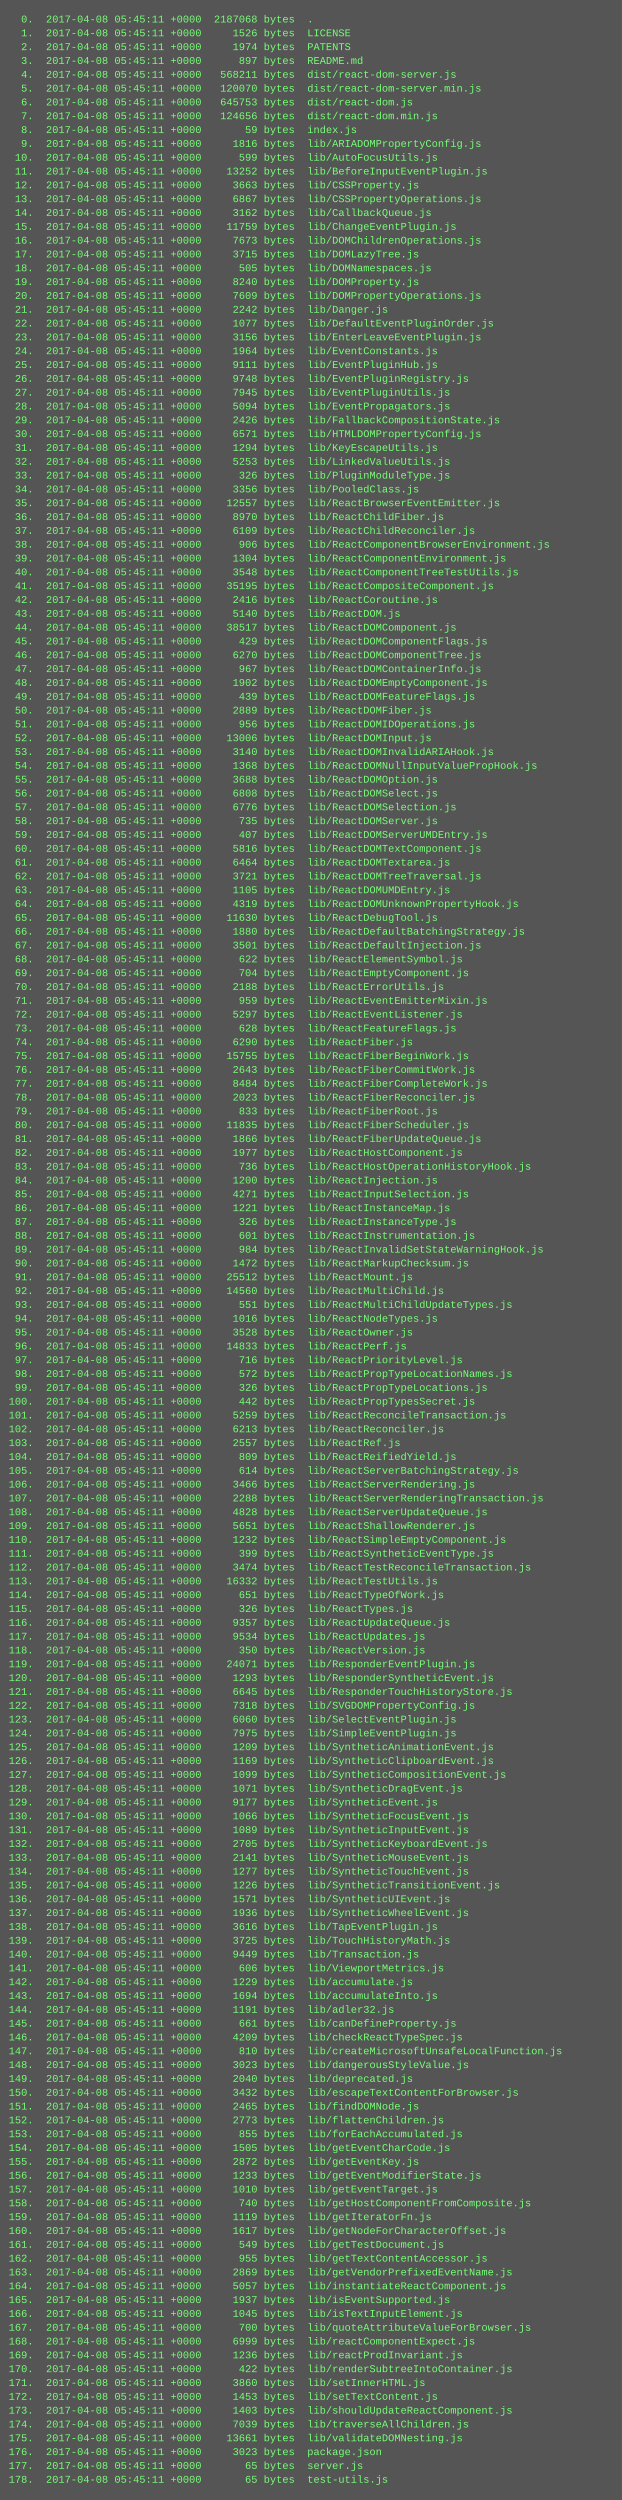
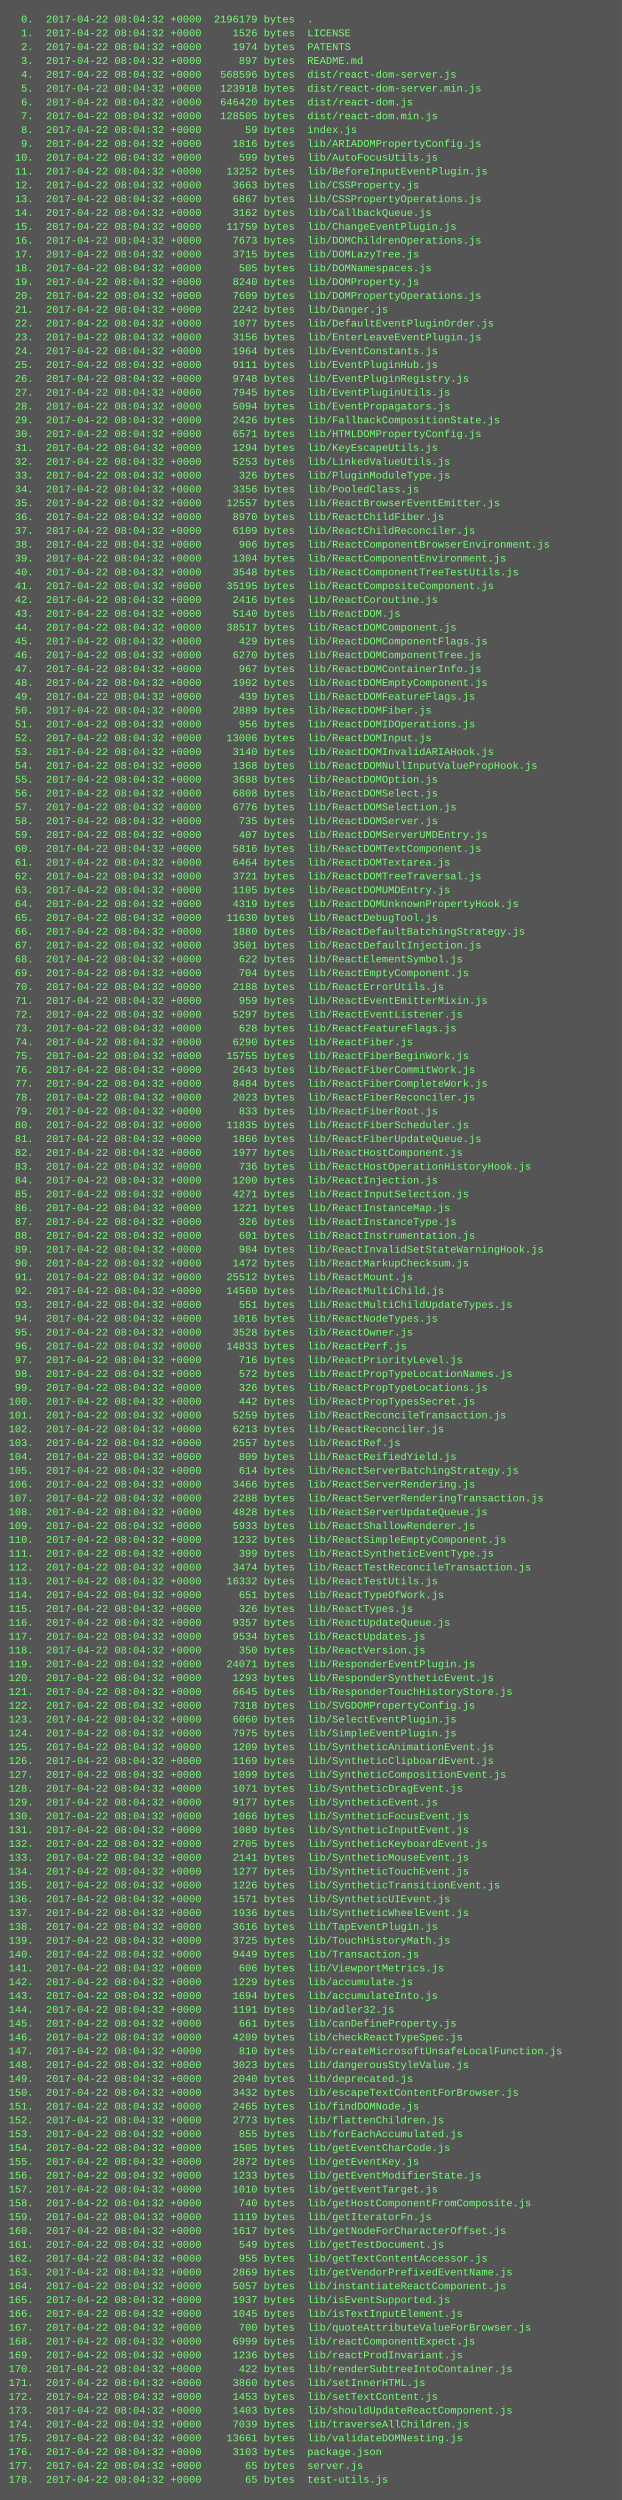
<svg xmlns="http://www.w3.org/2000/svg" height="2894" width="720">
  <rect height="2894" fill="#555" width="720" />
  <text fill="#7f7" font-family="Courier New" font-size="12" xml:space="preserve">
-     <tspan x="10" y="26">  0.  2017-04-08 05:45:11 +0000  2187068 bytes  .</tspan>
-     <tspan x="10" y="42">  1.  2017-04-08 05:45:11 +0000     1526 bytes  LICENSE</tspan>
-     <tspan x="10" y="58">  2.  2017-04-08 05:45:11 +0000     1974 bytes  PATENTS</tspan>
-     <tspan x="10" y="74">  3.  2017-04-08 05:45:11 +0000      897 bytes  README.md</tspan>
-     <tspan x="10" y="90">  4.  2017-04-08 05:45:11 +0000   568211 bytes  dist/react-dom-server.js</tspan>
-     <tspan x="10" y="106">  5.  2017-04-08 05:45:11 +0000   120070 bytes  dist/react-dom-server.min.js</tspan>
-     <tspan x="10" y="122">  6.  2017-04-08 05:45:11 +0000   645753 bytes  dist/react-dom.js</tspan>
-     <tspan x="10" y="138">  7.  2017-04-08 05:45:11 +0000   124656 bytes  dist/react-dom.min.js</tspan>
-     <tspan x="10" y="154">  8.  2017-04-08 05:45:11 +0000       59 bytes  index.js</tspan>
-     <tspan x="10" y="170">  9.  2017-04-08 05:45:11 +0000     1816 bytes  lib/ARIADOMPropertyConfig.js</tspan>
-     <tspan x="10" y="186"> 10.  2017-04-08 05:45:11 +0000      599 bytes  lib/AutoFocusUtils.js</tspan>
-     <tspan x="10" y="202"> 11.  2017-04-08 05:45:11 +0000    13252 bytes  lib/BeforeInputEventPlugin.js</tspan>
-     <tspan x="10" y="218"> 12.  2017-04-08 05:45:11 +0000     3663 bytes  lib/CSSProperty.js</tspan>
-     <tspan x="10" y="234"> 13.  2017-04-08 05:45:11 +0000     6867 bytes  lib/CSSPropertyOperations.js</tspan>
-     <tspan x="10" y="250"> 14.  2017-04-08 05:45:11 +0000     3162 bytes  lib/CallbackQueue.js</tspan>
-     <tspan x="10" y="266"> 15.  2017-04-08 05:45:11 +0000    11759 bytes  lib/ChangeEventPlugin.js</tspan>
-     <tspan x="10" y="282"> 16.  2017-04-08 05:45:11 +0000     7673 bytes  lib/DOMChildrenOperations.js</tspan>
-     <tspan x="10" y="298"> 17.  2017-04-08 05:45:11 +0000     3715 bytes  lib/DOMLazyTree.js</tspan>
-     <tspan x="10" y="314"> 18.  2017-04-08 05:45:11 +0000      505 bytes  lib/DOMNamespaces.js</tspan>
-     <tspan x="10" y="330"> 19.  2017-04-08 05:45:11 +0000     8240 bytes  lib/DOMProperty.js</tspan>
-     <tspan x="10" y="346"> 20.  2017-04-08 05:45:11 +0000     7609 bytes  lib/DOMPropertyOperations.js</tspan>
-     <tspan x="10" y="362"> 21.  2017-04-08 05:45:11 +0000     2242 bytes  lib/Danger.js</tspan>
-     <tspan x="10" y="378"> 22.  2017-04-08 05:45:11 +0000     1077 bytes  lib/DefaultEventPluginOrder.js</tspan>
-     <tspan x="10" y="394"> 23.  2017-04-08 05:45:11 +0000     3156 bytes  lib/EnterLeaveEventPlugin.js</tspan>
-     <tspan x="10" y="410"> 24.  2017-04-08 05:45:11 +0000     1964 bytes  lib/EventConstants.js</tspan>
-     <tspan x="10" y="426"> 25.  2017-04-08 05:45:11 +0000     9111 bytes  lib/EventPluginHub.js</tspan>
-     <tspan x="10" y="442"> 26.  2017-04-08 05:45:11 +0000     9748 bytes  lib/EventPluginRegistry.js</tspan>
-     <tspan x="10" y="458"> 27.  2017-04-08 05:45:11 +0000     7945 bytes  lib/EventPluginUtils.js</tspan>
-     <tspan x="10" y="474"> 28.  2017-04-08 05:45:11 +0000     5094 bytes  lib/EventPropagators.js</tspan>
-     <tspan x="10" y="490"> 29.  2017-04-08 05:45:11 +0000     2426 bytes  lib/FallbackCompositionState.js</tspan>
-     <tspan x="10" y="506"> 30.  2017-04-08 05:45:11 +0000     6571 bytes  lib/HTMLDOMPropertyConfig.js</tspan>
-     <tspan x="10" y="522"> 31.  2017-04-08 05:45:11 +0000     1294 bytes  lib/KeyEscapeUtils.js</tspan>
-     <tspan x="10" y="538"> 32.  2017-04-08 05:45:11 +0000     5253 bytes  lib/LinkedValueUtils.js</tspan>
-     <tspan x="10" y="554"> 33.  2017-04-08 05:45:11 +0000      326 bytes  lib/PluginModuleType.js</tspan>
-     <tspan x="10" y="570"> 34.  2017-04-08 05:45:11 +0000     3356 bytes  lib/PooledClass.js</tspan>
-     <tspan x="10" y="586"> 35.  2017-04-08 05:45:11 +0000    12557 bytes  lib/ReactBrowserEventEmitter.js</tspan>
-     <tspan x="10" y="602"> 36.  2017-04-08 05:45:11 +0000     8970 bytes  lib/ReactChildFiber.js</tspan>
-     <tspan x="10" y="618"> 37.  2017-04-08 05:45:11 +0000     6109 bytes  lib/ReactChildReconciler.js</tspan>
-     <tspan x="10" y="634"> 38.  2017-04-08 05:45:11 +0000      906 bytes  lib/ReactComponentBrowserEnvironment.js</tspan>
-     <tspan x="10" y="650"> 39.  2017-04-08 05:45:11 +0000     1304 bytes  lib/ReactComponentEnvironment.js</tspan>
-     <tspan x="10" y="666"> 40.  2017-04-08 05:45:11 +0000     3548 bytes  lib/ReactComponentTreeTestUtils.js</tspan>
-     <tspan x="10" y="682"> 41.  2017-04-08 05:45:11 +0000    35195 bytes  lib/ReactCompositeComponent.js</tspan>
-     <tspan x="10" y="698"> 42.  2017-04-08 05:45:11 +0000     2416 bytes  lib/ReactCoroutine.js</tspan>
-     <tspan x="10" y="714"> 43.  2017-04-08 05:45:11 +0000     5140 bytes  lib/ReactDOM.js</tspan>
-     <tspan x="10" y="730"> 44.  2017-04-08 05:45:11 +0000    38517 bytes  lib/ReactDOMComponent.js</tspan>
-     <tspan x="10" y="746"> 45.  2017-04-08 05:45:11 +0000      429 bytes  lib/ReactDOMComponentFlags.js</tspan>
-     <tspan x="10" y="762"> 46.  2017-04-08 05:45:11 +0000     6270 bytes  lib/ReactDOMComponentTree.js</tspan>
-     <tspan x="10" y="778"> 47.  2017-04-08 05:45:11 +0000      967 bytes  lib/ReactDOMContainerInfo.js</tspan>
-     <tspan x="10" y="794"> 48.  2017-04-08 05:45:11 +0000     1902 bytes  lib/ReactDOMEmptyComponent.js</tspan>
-     <tspan x="10" y="810"> 49.  2017-04-08 05:45:11 +0000      439 bytes  lib/ReactDOMFeatureFlags.js</tspan>
-     <tspan x="10" y="826"> 50.  2017-04-08 05:45:11 +0000     2889 bytes  lib/ReactDOMFiber.js</tspan>
-     <tspan x="10" y="842"> 51.  2017-04-08 05:45:11 +0000      956 bytes  lib/ReactDOMIDOperations.js</tspan>
-     <tspan x="10" y="858"> 52.  2017-04-08 05:45:11 +0000    13006 bytes  lib/ReactDOMInput.js</tspan>
-     <tspan x="10" y="874"> 53.  2017-04-08 05:45:11 +0000     3140 bytes  lib/ReactDOMInvalidARIAHook.js</tspan>
-     <tspan x="10" y="890"> 54.  2017-04-08 05:45:11 +0000     1368 bytes  lib/ReactDOMNullInputValuePropHook.js</tspan>
-     <tspan x="10" y="906"> 55.  2017-04-08 05:45:11 +0000     3688 bytes  lib/ReactDOMOption.js</tspan>
-     <tspan x="10" y="922"> 56.  2017-04-08 05:45:11 +0000     6808 bytes  lib/ReactDOMSelect.js</tspan>
-     <tspan x="10" y="938"> 57.  2017-04-08 05:45:11 +0000     6776 bytes  lib/ReactDOMSelection.js</tspan>
-     <tspan x="10" y="954"> 58.  2017-04-08 05:45:11 +0000      735 bytes  lib/ReactDOMServer.js</tspan>
-     <tspan x="10" y="970"> 59.  2017-04-08 05:45:11 +0000      407 bytes  lib/ReactDOMServerUMDEntry.js</tspan>
-     <tspan x="10" y="986"> 60.  2017-04-08 05:45:11 +0000     5816 bytes  lib/ReactDOMTextComponent.js</tspan>
-     <tspan x="10" y="1002"> 61.  2017-04-08 05:45:11 +0000     6464 bytes  lib/ReactDOMTextarea.js</tspan>
-     <tspan x="10" y="1018"> 62.  2017-04-08 05:45:11 +0000     3721 bytes  lib/ReactDOMTreeTraversal.js</tspan>
-     <tspan x="10" y="1034"> 63.  2017-04-08 05:45:11 +0000     1105 bytes  lib/ReactDOMUMDEntry.js</tspan>
-     <tspan x="10" y="1050"> 64.  2017-04-08 05:45:11 +0000     4319 bytes  lib/ReactDOMUnknownPropertyHook.js</tspan>
-     <tspan x="10" y="1066"> 65.  2017-04-08 05:45:11 +0000    11630 bytes  lib/ReactDebugTool.js</tspan>
-     <tspan x="10" y="1082"> 66.  2017-04-08 05:45:11 +0000     1880 bytes  lib/ReactDefaultBatchingStrategy.js</tspan>
-     <tspan x="10" y="1098"> 67.  2017-04-08 05:45:11 +0000     3501 bytes  lib/ReactDefaultInjection.js</tspan>
-     <tspan x="10" y="1114"> 68.  2017-04-08 05:45:11 +0000      622 bytes  lib/ReactElementSymbol.js</tspan>
-     <tspan x="10" y="1130"> 69.  2017-04-08 05:45:11 +0000      704 bytes  lib/ReactEmptyComponent.js</tspan>
-     <tspan x="10" y="1146"> 70.  2017-04-08 05:45:11 +0000     2188 bytes  lib/ReactErrorUtils.js</tspan>
-     <tspan x="10" y="1162"> 71.  2017-04-08 05:45:11 +0000      959 bytes  lib/ReactEventEmitterMixin.js</tspan>
-     <tspan x="10" y="1178"> 72.  2017-04-08 05:45:11 +0000     5297 bytes  lib/ReactEventListener.js</tspan>
-     <tspan x="10" y="1194"> 73.  2017-04-08 05:45:11 +0000      628 bytes  lib/ReactFeatureFlags.js</tspan>
-     <tspan x="10" y="1210"> 74.  2017-04-08 05:45:11 +0000     6290 bytes  lib/ReactFiber.js</tspan>
-     <tspan x="10" y="1226"> 75.  2017-04-08 05:45:11 +0000    15755 bytes  lib/ReactFiberBeginWork.js</tspan>
-     <tspan x="10" y="1242"> 76.  2017-04-08 05:45:11 +0000     2643 bytes  lib/ReactFiberCommitWork.js</tspan>
-     <tspan x="10" y="1258"> 77.  2017-04-08 05:45:11 +0000     8484 bytes  lib/ReactFiberCompleteWork.js</tspan>
-     <tspan x="10" y="1274"> 78.  2017-04-08 05:45:11 +0000     2023 bytes  lib/ReactFiberReconciler.js</tspan>
-     <tspan x="10" y="1290"> 79.  2017-04-08 05:45:11 +0000      833 bytes  lib/ReactFiberRoot.js</tspan>
-     <tspan x="10" y="1306"> 80.  2017-04-08 05:45:11 +0000    11835 bytes  lib/ReactFiberScheduler.js</tspan>
-     <tspan x="10" y="1322"> 81.  2017-04-08 05:45:11 +0000     1866 bytes  lib/ReactFiberUpdateQueue.js</tspan>
-     <tspan x="10" y="1338"> 82.  2017-04-08 05:45:11 +0000     1977 bytes  lib/ReactHostComponent.js</tspan>
-     <tspan x="10" y="1354"> 83.  2017-04-08 05:45:11 +0000      736 bytes  lib/ReactHostOperationHistoryHook.js</tspan>
-     <tspan x="10" y="1370"> 84.  2017-04-08 05:45:11 +0000     1200 bytes  lib/ReactInjection.js</tspan>
-     <tspan x="10" y="1386"> 85.  2017-04-08 05:45:11 +0000     4271 bytes  lib/ReactInputSelection.js</tspan>
-     <tspan x="10" y="1402"> 86.  2017-04-08 05:45:11 +0000     1221 bytes  lib/ReactInstanceMap.js</tspan>
-     <tspan x="10" y="1418"> 87.  2017-04-08 05:45:11 +0000      326 bytes  lib/ReactInstanceType.js</tspan>
-     <tspan x="10" y="1434"> 88.  2017-04-08 05:45:11 +0000      601 bytes  lib/ReactInstrumentation.js</tspan>
-     <tspan x="10" y="1450"> 89.  2017-04-08 05:45:11 +0000      984 bytes  lib/ReactInvalidSetStateWarningHook.js</tspan>
-     <tspan x="10" y="1466"> 90.  2017-04-08 05:45:11 +0000     1472 bytes  lib/ReactMarkupChecksum.js</tspan>
-     <tspan x="10" y="1482"> 91.  2017-04-08 05:45:11 +0000    25512 bytes  lib/ReactMount.js</tspan>
-     <tspan x="10" y="1498"> 92.  2017-04-08 05:45:11 +0000    14560 bytes  lib/ReactMultiChild.js</tspan>
-     <tspan x="10" y="1514"> 93.  2017-04-08 05:45:11 +0000      551 bytes  lib/ReactMultiChildUpdateTypes.js</tspan>
-     <tspan x="10" y="1530"> 94.  2017-04-08 05:45:11 +0000     1016 bytes  lib/ReactNodeTypes.js</tspan>
-     <tspan x="10" y="1546"> 95.  2017-04-08 05:45:11 +0000     3528 bytes  lib/ReactOwner.js</tspan>
-     <tspan x="10" y="1562"> 96.  2017-04-08 05:45:11 +0000    14833 bytes  lib/ReactPerf.js</tspan>
-     <tspan x="10" y="1578"> 97.  2017-04-08 05:45:11 +0000      716 bytes  lib/ReactPriorityLevel.js</tspan>
-     <tspan x="10" y="1594"> 98.  2017-04-08 05:45:11 +0000      572 bytes  lib/ReactPropTypeLocationNames.js</tspan>
-     <tspan x="10" y="1610"> 99.  2017-04-08 05:45:11 +0000      326 bytes  lib/ReactPropTypeLocations.js</tspan>
-     <tspan x="10" y="1626">100.  2017-04-08 05:45:11 +0000      442 bytes  lib/ReactPropTypesSecret.js</tspan>
-     <tspan x="10" y="1642">101.  2017-04-08 05:45:11 +0000     5259 bytes  lib/ReactReconcileTransaction.js</tspan>
-     <tspan x="10" y="1658">102.  2017-04-08 05:45:11 +0000     6213 bytes  lib/ReactReconciler.js</tspan>
-     <tspan x="10" y="1674">103.  2017-04-08 05:45:11 +0000     2557 bytes  lib/ReactRef.js</tspan>
-     <tspan x="10" y="1690">104.  2017-04-08 05:45:11 +0000      809 bytes  lib/ReactReifiedYield.js</tspan>
-     <tspan x="10" y="1706">105.  2017-04-08 05:45:11 +0000      614 bytes  lib/ReactServerBatchingStrategy.js</tspan>
-     <tspan x="10" y="1722">106.  2017-04-08 05:45:11 +0000     3466 bytes  lib/ReactServerRendering.js</tspan>
-     <tspan x="10" y="1738">107.  2017-04-08 05:45:11 +0000     2288 bytes  lib/ReactServerRenderingTransaction.js</tspan>
-     <tspan x="10" y="1754">108.  2017-04-08 05:45:11 +0000     4828 bytes  lib/ReactServerUpdateQueue.js</tspan>
-     <tspan x="10" y="1770">109.  2017-04-08 05:45:11 +0000     5651 bytes  lib/ReactShallowRenderer.js</tspan>
-     <tspan x="10" y="1786">110.  2017-04-08 05:45:11 +0000     1232 bytes  lib/ReactSimpleEmptyComponent.js</tspan>
-     <tspan x="10" y="1802">111.  2017-04-08 05:45:11 +0000      399 bytes  lib/ReactSyntheticEventType.js</tspan>
-     <tspan x="10" y="1818">112.  2017-04-08 05:45:11 +0000     3474 bytes  lib/ReactTestReconcileTransaction.js</tspan>
-     <tspan x="10" y="1834">113.  2017-04-08 05:45:11 +0000    16332 bytes  lib/ReactTestUtils.js</tspan>
-     <tspan x="10" y="1850">114.  2017-04-08 05:45:11 +0000      651 bytes  lib/ReactTypeOfWork.js</tspan>
-     <tspan x="10" y="1866">115.  2017-04-08 05:45:11 +0000      326 bytes  lib/ReactTypes.js</tspan>
-     <tspan x="10" y="1882">116.  2017-04-08 05:45:11 +0000     9357 bytes  lib/ReactUpdateQueue.js</tspan>
-     <tspan x="10" y="1898">117.  2017-04-08 05:45:11 +0000     9534 bytes  lib/ReactUpdates.js</tspan>
-     <tspan x="10" y="1914">118.  2017-04-08 05:45:11 +0000      350 bytes  lib/ReactVersion.js</tspan>
-     <tspan x="10" y="1930">119.  2017-04-08 05:45:11 +0000    24071 bytes  lib/ResponderEventPlugin.js</tspan>
-     <tspan x="10" y="1946">120.  2017-04-08 05:45:11 +0000     1293 bytes  lib/ResponderSyntheticEvent.js</tspan>
-     <tspan x="10" y="1962">121.  2017-04-08 05:45:11 +0000     6645 bytes  lib/ResponderTouchHistoryStore.js</tspan>
-     <tspan x="10" y="1978">122.  2017-04-08 05:45:11 +0000     7318 bytes  lib/SVGDOMPropertyConfig.js</tspan>
-     <tspan x="10" y="1994">123.  2017-04-08 05:45:11 +0000     6060 bytes  lib/SelectEventPlugin.js</tspan>
-     <tspan x="10" y="2010">124.  2017-04-08 05:45:11 +0000     7975 bytes  lib/SimpleEventPlugin.js</tspan>
-     <tspan x="10" y="2026">125.  2017-04-08 05:45:11 +0000     1209 bytes  lib/SyntheticAnimationEvent.js</tspan>
-     <tspan x="10" y="2042">126.  2017-04-08 05:45:11 +0000     1169 bytes  lib/SyntheticClipboardEvent.js</tspan>
-     <tspan x="10" y="2058">127.  2017-04-08 05:45:11 +0000     1099 bytes  lib/SyntheticCompositionEvent.js</tspan>
-     <tspan x="10" y="2074">128.  2017-04-08 05:45:11 +0000     1071 bytes  lib/SyntheticDragEvent.js</tspan>
-     <tspan x="10" y="2090">129.  2017-04-08 05:45:11 +0000     9177 bytes  lib/SyntheticEvent.js</tspan>
-     <tspan x="10" y="2106">130.  2017-04-08 05:45:11 +0000     1066 bytes  lib/SyntheticFocusEvent.js</tspan>
-     <tspan x="10" y="2122">131.  2017-04-08 05:45:11 +0000     1089 bytes  lib/SyntheticInputEvent.js</tspan>
-     <tspan x="10" y="2138">132.  2017-04-08 05:45:11 +0000     2705 bytes  lib/SyntheticKeyboardEvent.js</tspan>
-     <tspan x="10" y="2154">133.  2017-04-08 05:45:11 +0000     2141 bytes  lib/SyntheticMouseEvent.js</tspan>
-     <tspan x="10" y="2170">134.  2017-04-08 05:45:11 +0000     1277 bytes  lib/SyntheticTouchEvent.js</tspan>
-     <tspan x="10" y="2186">135.  2017-04-08 05:45:11 +0000     1226 bytes  lib/SyntheticTransitionEvent.js</tspan>
-     <tspan x="10" y="2202">136.  2017-04-08 05:45:11 +0000     1571 bytes  lib/SyntheticUIEvent.js</tspan>
-     <tspan x="10" y="2218">137.  2017-04-08 05:45:11 +0000     1936 bytes  lib/SyntheticWheelEvent.js</tspan>
-     <tspan x="10" y="2234">138.  2017-04-08 05:45:11 +0000     3616 bytes  lib/TapEventPlugin.js</tspan>
-     <tspan x="10" y="2250">139.  2017-04-08 05:45:11 +0000     3725 bytes  lib/TouchHistoryMath.js</tspan>
-     <tspan x="10" y="2266">140.  2017-04-08 05:45:11 +0000     9449 bytes  lib/Transaction.js</tspan>
-     <tspan x="10" y="2282">141.  2017-04-08 05:45:11 +0000      606 bytes  lib/ViewportMetrics.js</tspan>
-     <tspan x="10" y="2298">142.  2017-04-08 05:45:11 +0000     1229 bytes  lib/accumulate.js</tspan>
-     <tspan x="10" y="2314">143.  2017-04-08 05:45:11 +0000     1694 bytes  lib/accumulateInto.js</tspan>
-     <tspan x="10" y="2330">144.  2017-04-08 05:45:11 +0000     1191 bytes  lib/adler32.js</tspan>
-     <tspan x="10" y="2346">145.  2017-04-08 05:45:11 +0000      661 bytes  lib/canDefineProperty.js</tspan>
-     <tspan x="10" y="2362">146.  2017-04-08 05:45:11 +0000     4209 bytes  lib/checkReactTypeSpec.js</tspan>
-     <tspan x="10" y="2378">147.  2017-04-08 05:45:11 +0000      810 bytes  lib/createMicrosoftUnsafeLocalFunction.js</tspan>
-     <tspan x="10" y="2394">148.  2017-04-08 05:45:11 +0000     3023 bytes  lib/dangerousStyleValue.js</tspan>
-     <tspan x="10" y="2410">149.  2017-04-08 05:45:11 +0000     2040 bytes  lib/deprecated.js</tspan>
-     <tspan x="10" y="2426">150.  2017-04-08 05:45:11 +0000     3432 bytes  lib/escapeTextContentForBrowser.js</tspan>
-     <tspan x="10" y="2442">151.  2017-04-08 05:45:11 +0000     2465 bytes  lib/findDOMNode.js</tspan>
-     <tspan x="10" y="2458">152.  2017-04-08 05:45:11 +0000     2773 bytes  lib/flattenChildren.js</tspan>
-     <tspan x="10" y="2474">153.  2017-04-08 05:45:11 +0000      855 bytes  lib/forEachAccumulated.js</tspan>
-     <tspan x="10" y="2490">154.  2017-04-08 05:45:11 +0000     1505 bytes  lib/getEventCharCode.js</tspan>
-     <tspan x="10" y="2506">155.  2017-04-08 05:45:11 +0000     2872 bytes  lib/getEventKey.js</tspan>
-     <tspan x="10" y="2522">156.  2017-04-08 05:45:11 +0000     1233 bytes  lib/getEventModifierState.js</tspan>
-     <tspan x="10" y="2538">157.  2017-04-08 05:45:11 +0000     1010 bytes  lib/getEventTarget.js</tspan>
-     <tspan x="10" y="2554">158.  2017-04-08 05:45:11 +0000      740 bytes  lib/getHostComponentFromComposite.js</tspan>
-     <tspan x="10" y="2570">159.  2017-04-08 05:45:11 +0000     1119 bytes  lib/getIteratorFn.js</tspan>
-     <tspan x="10" y="2586">160.  2017-04-08 05:45:11 +0000     1617 bytes  lib/getNodeForCharacterOffset.js</tspan>
-     <tspan x="10" y="2602">161.  2017-04-08 05:45:11 +0000      549 bytes  lib/getTestDocument.js</tspan>
-     <tspan x="10" y="2618">162.  2017-04-08 05:45:11 +0000      955 bytes  lib/getTextContentAccessor.js</tspan>
-     <tspan x="10" y="2634">163.  2017-04-08 05:45:11 +0000     2869 bytes  lib/getVendorPrefixedEventName.js</tspan>
-     <tspan x="10" y="2650">164.  2017-04-08 05:45:11 +0000     5057 bytes  lib/instantiateReactComponent.js</tspan>
-     <tspan x="10" y="2666">165.  2017-04-08 05:45:11 +0000     1937 bytes  lib/isEventSupported.js</tspan>
-     <tspan x="10" y="2682">166.  2017-04-08 05:45:11 +0000     1045 bytes  lib/isTextInputElement.js</tspan>
-     <tspan x="10" y="2698">167.  2017-04-08 05:45:11 +0000      700 bytes  lib/quoteAttributeValueForBrowser.js</tspan>
-     <tspan x="10" y="2714">168.  2017-04-08 05:45:11 +0000     6999 bytes  lib/reactComponentExpect.js</tspan>
-     <tspan x="10" y="2730">169.  2017-04-08 05:45:11 +0000     1236 bytes  lib/reactProdInvariant.js</tspan>
-     <tspan x="10" y="2746">170.  2017-04-08 05:45:11 +0000      422 bytes  lib/renderSubtreeIntoContainer.js</tspan>
-     <tspan x="10" y="2762">171.  2017-04-08 05:45:11 +0000     3860 bytes  lib/setInnerHTML.js</tspan>
-     <tspan x="10" y="2778">172.  2017-04-08 05:45:11 +0000     1453 bytes  lib/setTextContent.js</tspan>
-     <tspan x="10" y="2794">173.  2017-04-08 05:45:11 +0000     1403 bytes  lib/shouldUpdateReactComponent.js</tspan>
-     <tspan x="10" y="2810">174.  2017-04-08 05:45:11 +0000     7039 bytes  lib/traverseAllChildren.js</tspan>
-     <tspan x="10" y="2826">175.  2017-04-08 05:45:11 +0000    13661 bytes  lib/validateDOMNesting.js</tspan>
-     <tspan x="10" y="2842">176.  2017-04-08 05:45:11 +0000     3023 bytes  package.json</tspan>
-     <tspan x="10" y="2858">177.  2017-04-08 05:45:11 +0000       65 bytes  server.js</tspan>
-     <tspan x="10" y="2874">178.  2017-04-08 05:45:11 +0000       65 bytes  test-utils.js</tspan>
+     <tspan x="10" y="26">  0.  2017-04-22 08:04:32 +0000  2196179 bytes  .</tspan>
+     <tspan x="10" y="42">  1.  2017-04-22 08:04:32 +0000     1526 bytes  LICENSE</tspan>
+     <tspan x="10" y="58">  2.  2017-04-22 08:04:32 +0000     1974 bytes  PATENTS</tspan>
+     <tspan x="10" y="74">  3.  2017-04-22 08:04:32 +0000      897 bytes  README.md</tspan>
+     <tspan x="10" y="90">  4.  2017-04-22 08:04:32 +0000   568596 bytes  dist/react-dom-server.js</tspan>
+     <tspan x="10" y="106">  5.  2017-04-22 08:04:32 +0000   123918 bytes  dist/react-dom-server.min.js</tspan>
+     <tspan x="10" y="122">  6.  2017-04-22 08:04:32 +0000   646420 bytes  dist/react-dom.js</tspan>
+     <tspan x="10" y="138">  7.  2017-04-22 08:04:32 +0000   128505 bytes  dist/react-dom.min.js</tspan>
+     <tspan x="10" y="154">  8.  2017-04-22 08:04:32 +0000       59 bytes  index.js</tspan>
+     <tspan x="10" y="170">  9.  2017-04-22 08:04:32 +0000     1816 bytes  lib/ARIADOMPropertyConfig.js</tspan>
+     <tspan x="10" y="186"> 10.  2017-04-22 08:04:32 +0000      599 bytes  lib/AutoFocusUtils.js</tspan>
+     <tspan x="10" y="202"> 11.  2017-04-22 08:04:32 +0000    13252 bytes  lib/BeforeInputEventPlugin.js</tspan>
+     <tspan x="10" y="218"> 12.  2017-04-22 08:04:32 +0000     3663 bytes  lib/CSSProperty.js</tspan>
+     <tspan x="10" y="234"> 13.  2017-04-22 08:04:32 +0000     6867 bytes  lib/CSSPropertyOperations.js</tspan>
+     <tspan x="10" y="250"> 14.  2017-04-22 08:04:32 +0000     3162 bytes  lib/CallbackQueue.js</tspan>
+     <tspan x="10" y="266"> 15.  2017-04-22 08:04:32 +0000    11759 bytes  lib/ChangeEventPlugin.js</tspan>
+     <tspan x="10" y="282"> 16.  2017-04-22 08:04:32 +0000     7673 bytes  lib/DOMChildrenOperations.js</tspan>
+     <tspan x="10" y="298"> 17.  2017-04-22 08:04:32 +0000     3715 bytes  lib/DOMLazyTree.js</tspan>
+     <tspan x="10" y="314"> 18.  2017-04-22 08:04:32 +0000      505 bytes  lib/DOMNamespaces.js</tspan>
+     <tspan x="10" y="330"> 19.  2017-04-22 08:04:32 +0000     8240 bytes  lib/DOMProperty.js</tspan>
+     <tspan x="10" y="346"> 20.  2017-04-22 08:04:32 +0000     7609 bytes  lib/DOMPropertyOperations.js</tspan>
+     <tspan x="10" y="362"> 21.  2017-04-22 08:04:32 +0000     2242 bytes  lib/Danger.js</tspan>
+     <tspan x="10" y="378"> 22.  2017-04-22 08:04:32 +0000     1077 bytes  lib/DefaultEventPluginOrder.js</tspan>
+     <tspan x="10" y="394"> 23.  2017-04-22 08:04:32 +0000     3156 bytes  lib/EnterLeaveEventPlugin.js</tspan>
+     <tspan x="10" y="410"> 24.  2017-04-22 08:04:32 +0000     1964 bytes  lib/EventConstants.js</tspan>
+     <tspan x="10" y="426"> 25.  2017-04-22 08:04:32 +0000     9111 bytes  lib/EventPluginHub.js</tspan>
+     <tspan x="10" y="442"> 26.  2017-04-22 08:04:32 +0000     9748 bytes  lib/EventPluginRegistry.js</tspan>
+     <tspan x="10" y="458"> 27.  2017-04-22 08:04:32 +0000     7945 bytes  lib/EventPluginUtils.js</tspan>
+     <tspan x="10" y="474"> 28.  2017-04-22 08:04:32 +0000     5094 bytes  lib/EventPropagators.js</tspan>
+     <tspan x="10" y="490"> 29.  2017-04-22 08:04:32 +0000     2426 bytes  lib/FallbackCompositionState.js</tspan>
+     <tspan x="10" y="506"> 30.  2017-04-22 08:04:32 +0000     6571 bytes  lib/HTMLDOMPropertyConfig.js</tspan>
+     <tspan x="10" y="522"> 31.  2017-04-22 08:04:32 +0000     1294 bytes  lib/KeyEscapeUtils.js</tspan>
+     <tspan x="10" y="538"> 32.  2017-04-22 08:04:32 +0000     5253 bytes  lib/LinkedValueUtils.js</tspan>
+     <tspan x="10" y="554"> 33.  2017-04-22 08:04:32 +0000      326 bytes  lib/PluginModuleType.js</tspan>
+     <tspan x="10" y="570"> 34.  2017-04-22 08:04:32 +0000     3356 bytes  lib/PooledClass.js</tspan>
+     <tspan x="10" y="586"> 35.  2017-04-22 08:04:32 +0000    12557 bytes  lib/ReactBrowserEventEmitter.js</tspan>
+     <tspan x="10" y="602"> 36.  2017-04-22 08:04:32 +0000     8970 bytes  lib/ReactChildFiber.js</tspan>
+     <tspan x="10" y="618"> 37.  2017-04-22 08:04:32 +0000     6109 bytes  lib/ReactChildReconciler.js</tspan>
+     <tspan x="10" y="634"> 38.  2017-04-22 08:04:32 +0000      906 bytes  lib/ReactComponentBrowserEnvironment.js</tspan>
+     <tspan x="10" y="650"> 39.  2017-04-22 08:04:32 +0000     1304 bytes  lib/ReactComponentEnvironment.js</tspan>
+     <tspan x="10" y="666"> 40.  2017-04-22 08:04:32 +0000     3548 bytes  lib/ReactComponentTreeTestUtils.js</tspan>
+     <tspan x="10" y="682"> 41.  2017-04-22 08:04:32 +0000    35195 bytes  lib/ReactCompositeComponent.js</tspan>
+     <tspan x="10" y="698"> 42.  2017-04-22 08:04:32 +0000     2416 bytes  lib/ReactCoroutine.js</tspan>
+     <tspan x="10" y="714"> 43.  2017-04-22 08:04:32 +0000     5140 bytes  lib/ReactDOM.js</tspan>
+     <tspan x="10" y="730"> 44.  2017-04-22 08:04:32 +0000    38517 bytes  lib/ReactDOMComponent.js</tspan>
+     <tspan x="10" y="746"> 45.  2017-04-22 08:04:32 +0000      429 bytes  lib/ReactDOMComponentFlags.js</tspan>
+     <tspan x="10" y="762"> 46.  2017-04-22 08:04:32 +0000     6270 bytes  lib/ReactDOMComponentTree.js</tspan>
+     <tspan x="10" y="778"> 47.  2017-04-22 08:04:32 +0000      967 bytes  lib/ReactDOMContainerInfo.js</tspan>
+     <tspan x="10" y="794"> 48.  2017-04-22 08:04:32 +0000     1902 bytes  lib/ReactDOMEmptyComponent.js</tspan>
+     <tspan x="10" y="810"> 49.  2017-04-22 08:04:32 +0000      439 bytes  lib/ReactDOMFeatureFlags.js</tspan>
+     <tspan x="10" y="826"> 50.  2017-04-22 08:04:32 +0000     2889 bytes  lib/ReactDOMFiber.js</tspan>
+     <tspan x="10" y="842"> 51.  2017-04-22 08:04:32 +0000      956 bytes  lib/ReactDOMIDOperations.js</tspan>
+     <tspan x="10" y="858"> 52.  2017-04-22 08:04:32 +0000    13006 bytes  lib/ReactDOMInput.js</tspan>
+     <tspan x="10" y="874"> 53.  2017-04-22 08:04:32 +0000     3140 bytes  lib/ReactDOMInvalidARIAHook.js</tspan>
+     <tspan x="10" y="890"> 54.  2017-04-22 08:04:32 +0000     1368 bytes  lib/ReactDOMNullInputValuePropHook.js</tspan>
+     <tspan x="10" y="906"> 55.  2017-04-22 08:04:32 +0000     3688 bytes  lib/ReactDOMOption.js</tspan>
+     <tspan x="10" y="922"> 56.  2017-04-22 08:04:32 +0000     6808 bytes  lib/ReactDOMSelect.js</tspan>
+     <tspan x="10" y="938"> 57.  2017-04-22 08:04:32 +0000     6776 bytes  lib/ReactDOMSelection.js</tspan>
+     <tspan x="10" y="954"> 58.  2017-04-22 08:04:32 +0000      735 bytes  lib/ReactDOMServer.js</tspan>
+     <tspan x="10" y="970"> 59.  2017-04-22 08:04:32 +0000      407 bytes  lib/ReactDOMServerUMDEntry.js</tspan>
+     <tspan x="10" y="986"> 60.  2017-04-22 08:04:32 +0000     5816 bytes  lib/ReactDOMTextComponent.js</tspan>
+     <tspan x="10" y="1002"> 61.  2017-04-22 08:04:32 +0000     6464 bytes  lib/ReactDOMTextarea.js</tspan>
+     <tspan x="10" y="1018"> 62.  2017-04-22 08:04:32 +0000     3721 bytes  lib/ReactDOMTreeTraversal.js</tspan>
+     <tspan x="10" y="1034"> 63.  2017-04-22 08:04:32 +0000     1105 bytes  lib/ReactDOMUMDEntry.js</tspan>
+     <tspan x="10" y="1050"> 64.  2017-04-22 08:04:32 +0000     4319 bytes  lib/ReactDOMUnknownPropertyHook.js</tspan>
+     <tspan x="10" y="1066"> 65.  2017-04-22 08:04:32 +0000    11630 bytes  lib/ReactDebugTool.js</tspan>
+     <tspan x="10" y="1082"> 66.  2017-04-22 08:04:32 +0000     1880 bytes  lib/ReactDefaultBatchingStrategy.js</tspan>
+     <tspan x="10" y="1098"> 67.  2017-04-22 08:04:32 +0000     3501 bytes  lib/ReactDefaultInjection.js</tspan>
+     <tspan x="10" y="1114"> 68.  2017-04-22 08:04:32 +0000      622 bytes  lib/ReactElementSymbol.js</tspan>
+     <tspan x="10" y="1130"> 69.  2017-04-22 08:04:32 +0000      704 bytes  lib/ReactEmptyComponent.js</tspan>
+     <tspan x="10" y="1146"> 70.  2017-04-22 08:04:32 +0000     2188 bytes  lib/ReactErrorUtils.js</tspan>
+     <tspan x="10" y="1162"> 71.  2017-04-22 08:04:32 +0000      959 bytes  lib/ReactEventEmitterMixin.js</tspan>
+     <tspan x="10" y="1178"> 72.  2017-04-22 08:04:32 +0000     5297 bytes  lib/ReactEventListener.js</tspan>
+     <tspan x="10" y="1194"> 73.  2017-04-22 08:04:32 +0000      628 bytes  lib/ReactFeatureFlags.js</tspan>
+     <tspan x="10" y="1210"> 74.  2017-04-22 08:04:32 +0000     6290 bytes  lib/ReactFiber.js</tspan>
+     <tspan x="10" y="1226"> 75.  2017-04-22 08:04:32 +0000    15755 bytes  lib/ReactFiberBeginWork.js</tspan>
+     <tspan x="10" y="1242"> 76.  2017-04-22 08:04:32 +0000     2643 bytes  lib/ReactFiberCommitWork.js</tspan>
+     <tspan x="10" y="1258"> 77.  2017-04-22 08:04:32 +0000     8484 bytes  lib/ReactFiberCompleteWork.js</tspan>
+     <tspan x="10" y="1274"> 78.  2017-04-22 08:04:32 +0000     2023 bytes  lib/ReactFiberReconciler.js</tspan>
+     <tspan x="10" y="1290"> 79.  2017-04-22 08:04:32 +0000      833 bytes  lib/ReactFiberRoot.js</tspan>
+     <tspan x="10" y="1306"> 80.  2017-04-22 08:04:32 +0000    11835 bytes  lib/ReactFiberScheduler.js</tspan>
+     <tspan x="10" y="1322"> 81.  2017-04-22 08:04:32 +0000     1866 bytes  lib/ReactFiberUpdateQueue.js</tspan>
+     <tspan x="10" y="1338"> 82.  2017-04-22 08:04:32 +0000     1977 bytes  lib/ReactHostComponent.js</tspan>
+     <tspan x="10" y="1354"> 83.  2017-04-22 08:04:32 +0000      736 bytes  lib/ReactHostOperationHistoryHook.js</tspan>
+     <tspan x="10" y="1370"> 84.  2017-04-22 08:04:32 +0000     1200 bytes  lib/ReactInjection.js</tspan>
+     <tspan x="10" y="1386"> 85.  2017-04-22 08:04:32 +0000     4271 bytes  lib/ReactInputSelection.js</tspan>
+     <tspan x="10" y="1402"> 86.  2017-04-22 08:04:32 +0000     1221 bytes  lib/ReactInstanceMap.js</tspan>
+     <tspan x="10" y="1418"> 87.  2017-04-22 08:04:32 +0000      326 bytes  lib/ReactInstanceType.js</tspan>
+     <tspan x="10" y="1434"> 88.  2017-04-22 08:04:32 +0000      601 bytes  lib/ReactInstrumentation.js</tspan>
+     <tspan x="10" y="1450"> 89.  2017-04-22 08:04:32 +0000      984 bytes  lib/ReactInvalidSetStateWarningHook.js</tspan>
+     <tspan x="10" y="1466"> 90.  2017-04-22 08:04:32 +0000     1472 bytes  lib/ReactMarkupChecksum.js</tspan>
+     <tspan x="10" y="1482"> 91.  2017-04-22 08:04:32 +0000    25512 bytes  lib/ReactMount.js</tspan>
+     <tspan x="10" y="1498"> 92.  2017-04-22 08:04:32 +0000    14560 bytes  lib/ReactMultiChild.js</tspan>
+     <tspan x="10" y="1514"> 93.  2017-04-22 08:04:32 +0000      551 bytes  lib/ReactMultiChildUpdateTypes.js</tspan>
+     <tspan x="10" y="1530"> 94.  2017-04-22 08:04:32 +0000     1016 bytes  lib/ReactNodeTypes.js</tspan>
+     <tspan x="10" y="1546"> 95.  2017-04-22 08:04:32 +0000     3528 bytes  lib/ReactOwner.js</tspan>
+     <tspan x="10" y="1562"> 96.  2017-04-22 08:04:32 +0000    14833 bytes  lib/ReactPerf.js</tspan>
+     <tspan x="10" y="1578"> 97.  2017-04-22 08:04:32 +0000      716 bytes  lib/ReactPriorityLevel.js</tspan>
+     <tspan x="10" y="1594"> 98.  2017-04-22 08:04:32 +0000      572 bytes  lib/ReactPropTypeLocationNames.js</tspan>
+     <tspan x="10" y="1610"> 99.  2017-04-22 08:04:32 +0000      326 bytes  lib/ReactPropTypeLocations.js</tspan>
+     <tspan x="10" y="1626">100.  2017-04-22 08:04:32 +0000      442 bytes  lib/ReactPropTypesSecret.js</tspan>
+     <tspan x="10" y="1642">101.  2017-04-22 08:04:32 +0000     5259 bytes  lib/ReactReconcileTransaction.js</tspan>
+     <tspan x="10" y="1658">102.  2017-04-22 08:04:32 +0000     6213 bytes  lib/ReactReconciler.js</tspan>
+     <tspan x="10" y="1674">103.  2017-04-22 08:04:32 +0000     2557 bytes  lib/ReactRef.js</tspan>
+     <tspan x="10" y="1690">104.  2017-04-22 08:04:32 +0000      809 bytes  lib/ReactReifiedYield.js</tspan>
+     <tspan x="10" y="1706">105.  2017-04-22 08:04:32 +0000      614 bytes  lib/ReactServerBatchingStrategy.js</tspan>
+     <tspan x="10" y="1722">106.  2017-04-22 08:04:32 +0000     3466 bytes  lib/ReactServerRendering.js</tspan>
+     <tspan x="10" y="1738">107.  2017-04-22 08:04:32 +0000     2288 bytes  lib/ReactServerRenderingTransaction.js</tspan>
+     <tspan x="10" y="1754">108.  2017-04-22 08:04:32 +0000     4828 bytes  lib/ReactServerUpdateQueue.js</tspan>
+     <tspan x="10" y="1770">109.  2017-04-22 08:04:32 +0000     5933 bytes  lib/ReactShallowRenderer.js</tspan>
+     <tspan x="10" y="1786">110.  2017-04-22 08:04:32 +0000     1232 bytes  lib/ReactSimpleEmptyComponent.js</tspan>
+     <tspan x="10" y="1802">111.  2017-04-22 08:04:32 +0000      399 bytes  lib/ReactSyntheticEventType.js</tspan>
+     <tspan x="10" y="1818">112.  2017-04-22 08:04:32 +0000     3474 bytes  lib/ReactTestReconcileTransaction.js</tspan>
+     <tspan x="10" y="1834">113.  2017-04-22 08:04:32 +0000    16332 bytes  lib/ReactTestUtils.js</tspan>
+     <tspan x="10" y="1850">114.  2017-04-22 08:04:32 +0000      651 bytes  lib/ReactTypeOfWork.js</tspan>
+     <tspan x="10" y="1866">115.  2017-04-22 08:04:32 +0000      326 bytes  lib/ReactTypes.js</tspan>
+     <tspan x="10" y="1882">116.  2017-04-22 08:04:32 +0000     9357 bytes  lib/ReactUpdateQueue.js</tspan>
+     <tspan x="10" y="1898">117.  2017-04-22 08:04:32 +0000     9534 bytes  lib/ReactUpdates.js</tspan>
+     <tspan x="10" y="1914">118.  2017-04-22 08:04:32 +0000      350 bytes  lib/ReactVersion.js</tspan>
+     <tspan x="10" y="1930">119.  2017-04-22 08:04:32 +0000    24071 bytes  lib/ResponderEventPlugin.js</tspan>
+     <tspan x="10" y="1946">120.  2017-04-22 08:04:32 +0000     1293 bytes  lib/ResponderSyntheticEvent.js</tspan>
+     <tspan x="10" y="1962">121.  2017-04-22 08:04:32 +0000     6645 bytes  lib/ResponderTouchHistoryStore.js</tspan>
+     <tspan x="10" y="1978">122.  2017-04-22 08:04:32 +0000     7318 bytes  lib/SVGDOMPropertyConfig.js</tspan>
+     <tspan x="10" y="1994">123.  2017-04-22 08:04:32 +0000     6060 bytes  lib/SelectEventPlugin.js</tspan>
+     <tspan x="10" y="2010">124.  2017-04-22 08:04:32 +0000     7975 bytes  lib/SimpleEventPlugin.js</tspan>
+     <tspan x="10" y="2026">125.  2017-04-22 08:04:32 +0000     1209 bytes  lib/SyntheticAnimationEvent.js</tspan>
+     <tspan x="10" y="2042">126.  2017-04-22 08:04:32 +0000     1169 bytes  lib/SyntheticClipboardEvent.js</tspan>
+     <tspan x="10" y="2058">127.  2017-04-22 08:04:32 +0000     1099 bytes  lib/SyntheticCompositionEvent.js</tspan>
+     <tspan x="10" y="2074">128.  2017-04-22 08:04:32 +0000     1071 bytes  lib/SyntheticDragEvent.js</tspan>
+     <tspan x="10" y="2090">129.  2017-04-22 08:04:32 +0000     9177 bytes  lib/SyntheticEvent.js</tspan>
+     <tspan x="10" y="2106">130.  2017-04-22 08:04:32 +0000     1066 bytes  lib/SyntheticFocusEvent.js</tspan>
+     <tspan x="10" y="2122">131.  2017-04-22 08:04:32 +0000     1089 bytes  lib/SyntheticInputEvent.js</tspan>
+     <tspan x="10" y="2138">132.  2017-04-22 08:04:32 +0000     2705 bytes  lib/SyntheticKeyboardEvent.js</tspan>
+     <tspan x="10" y="2154">133.  2017-04-22 08:04:32 +0000     2141 bytes  lib/SyntheticMouseEvent.js</tspan>
+     <tspan x="10" y="2170">134.  2017-04-22 08:04:32 +0000     1277 bytes  lib/SyntheticTouchEvent.js</tspan>
+     <tspan x="10" y="2186">135.  2017-04-22 08:04:32 +0000     1226 bytes  lib/SyntheticTransitionEvent.js</tspan>
+     <tspan x="10" y="2202">136.  2017-04-22 08:04:32 +0000     1571 bytes  lib/SyntheticUIEvent.js</tspan>
+     <tspan x="10" y="2218">137.  2017-04-22 08:04:32 +0000     1936 bytes  lib/SyntheticWheelEvent.js</tspan>
+     <tspan x="10" y="2234">138.  2017-04-22 08:04:32 +0000     3616 bytes  lib/TapEventPlugin.js</tspan>
+     <tspan x="10" y="2250">139.  2017-04-22 08:04:32 +0000     3725 bytes  lib/TouchHistoryMath.js</tspan>
+     <tspan x="10" y="2266">140.  2017-04-22 08:04:32 +0000     9449 bytes  lib/Transaction.js</tspan>
+     <tspan x="10" y="2282">141.  2017-04-22 08:04:32 +0000      606 bytes  lib/ViewportMetrics.js</tspan>
+     <tspan x="10" y="2298">142.  2017-04-22 08:04:32 +0000     1229 bytes  lib/accumulate.js</tspan>
+     <tspan x="10" y="2314">143.  2017-04-22 08:04:32 +0000     1694 bytes  lib/accumulateInto.js</tspan>
+     <tspan x="10" y="2330">144.  2017-04-22 08:04:32 +0000     1191 bytes  lib/adler32.js</tspan>
+     <tspan x="10" y="2346">145.  2017-04-22 08:04:32 +0000      661 bytes  lib/canDefineProperty.js</tspan>
+     <tspan x="10" y="2362">146.  2017-04-22 08:04:32 +0000     4209 bytes  lib/checkReactTypeSpec.js</tspan>
+     <tspan x="10" y="2378">147.  2017-04-22 08:04:32 +0000      810 bytes  lib/createMicrosoftUnsafeLocalFunction.js</tspan>
+     <tspan x="10" y="2394">148.  2017-04-22 08:04:32 +0000     3023 bytes  lib/dangerousStyleValue.js</tspan>
+     <tspan x="10" y="2410">149.  2017-04-22 08:04:32 +0000     2040 bytes  lib/deprecated.js</tspan>
+     <tspan x="10" y="2426">150.  2017-04-22 08:04:32 +0000     3432 bytes  lib/escapeTextContentForBrowser.js</tspan>
+     <tspan x="10" y="2442">151.  2017-04-22 08:04:32 +0000     2465 bytes  lib/findDOMNode.js</tspan>
+     <tspan x="10" y="2458">152.  2017-04-22 08:04:32 +0000     2773 bytes  lib/flattenChildren.js</tspan>
+     <tspan x="10" y="2474">153.  2017-04-22 08:04:32 +0000      855 bytes  lib/forEachAccumulated.js</tspan>
+     <tspan x="10" y="2490">154.  2017-04-22 08:04:32 +0000     1505 bytes  lib/getEventCharCode.js</tspan>
+     <tspan x="10" y="2506">155.  2017-04-22 08:04:32 +0000     2872 bytes  lib/getEventKey.js</tspan>
+     <tspan x="10" y="2522">156.  2017-04-22 08:04:32 +0000     1233 bytes  lib/getEventModifierState.js</tspan>
+     <tspan x="10" y="2538">157.  2017-04-22 08:04:32 +0000     1010 bytes  lib/getEventTarget.js</tspan>
+     <tspan x="10" y="2554">158.  2017-04-22 08:04:32 +0000      740 bytes  lib/getHostComponentFromComposite.js</tspan>
+     <tspan x="10" y="2570">159.  2017-04-22 08:04:32 +0000     1119 bytes  lib/getIteratorFn.js</tspan>
+     <tspan x="10" y="2586">160.  2017-04-22 08:04:32 +0000     1617 bytes  lib/getNodeForCharacterOffset.js</tspan>
+     <tspan x="10" y="2602">161.  2017-04-22 08:04:32 +0000      549 bytes  lib/getTestDocument.js</tspan>
+     <tspan x="10" y="2618">162.  2017-04-22 08:04:32 +0000      955 bytes  lib/getTextContentAccessor.js</tspan>
+     <tspan x="10" y="2634">163.  2017-04-22 08:04:32 +0000     2869 bytes  lib/getVendorPrefixedEventName.js</tspan>
+     <tspan x="10" y="2650">164.  2017-04-22 08:04:32 +0000     5057 bytes  lib/instantiateReactComponent.js</tspan>
+     <tspan x="10" y="2666">165.  2017-04-22 08:04:32 +0000     1937 bytes  lib/isEventSupported.js</tspan>
+     <tspan x="10" y="2682">166.  2017-04-22 08:04:32 +0000     1045 bytes  lib/isTextInputElement.js</tspan>
+     <tspan x="10" y="2698">167.  2017-04-22 08:04:32 +0000      700 bytes  lib/quoteAttributeValueForBrowser.js</tspan>
+     <tspan x="10" y="2714">168.  2017-04-22 08:04:32 +0000     6999 bytes  lib/reactComponentExpect.js</tspan>
+     <tspan x="10" y="2730">169.  2017-04-22 08:04:32 +0000     1236 bytes  lib/reactProdInvariant.js</tspan>
+     <tspan x="10" y="2746">170.  2017-04-22 08:04:32 +0000      422 bytes  lib/renderSubtreeIntoContainer.js</tspan>
+     <tspan x="10" y="2762">171.  2017-04-22 08:04:32 +0000     3860 bytes  lib/setInnerHTML.js</tspan>
+     <tspan x="10" y="2778">172.  2017-04-22 08:04:32 +0000     1453 bytes  lib/setTextContent.js</tspan>
+     <tspan x="10" y="2794">173.  2017-04-22 08:04:32 +0000     1403 bytes  lib/shouldUpdateReactComponent.js</tspan>
+     <tspan x="10" y="2810">174.  2017-04-22 08:04:32 +0000     7039 bytes  lib/traverseAllChildren.js</tspan>
+     <tspan x="10" y="2826">175.  2017-04-22 08:04:32 +0000    13661 bytes  lib/validateDOMNesting.js</tspan>
+     <tspan x="10" y="2842">176.  2017-04-22 08:04:32 +0000     3103 bytes  package.json</tspan>
+     <tspan x="10" y="2858">177.  2017-04-22 08:04:32 +0000       65 bytes  server.js</tspan>
+     <tspan x="10" y="2874">178.  2017-04-22 08:04:32 +0000       65 bytes  test-utils.js</tspan>
  </text>
</svg>
